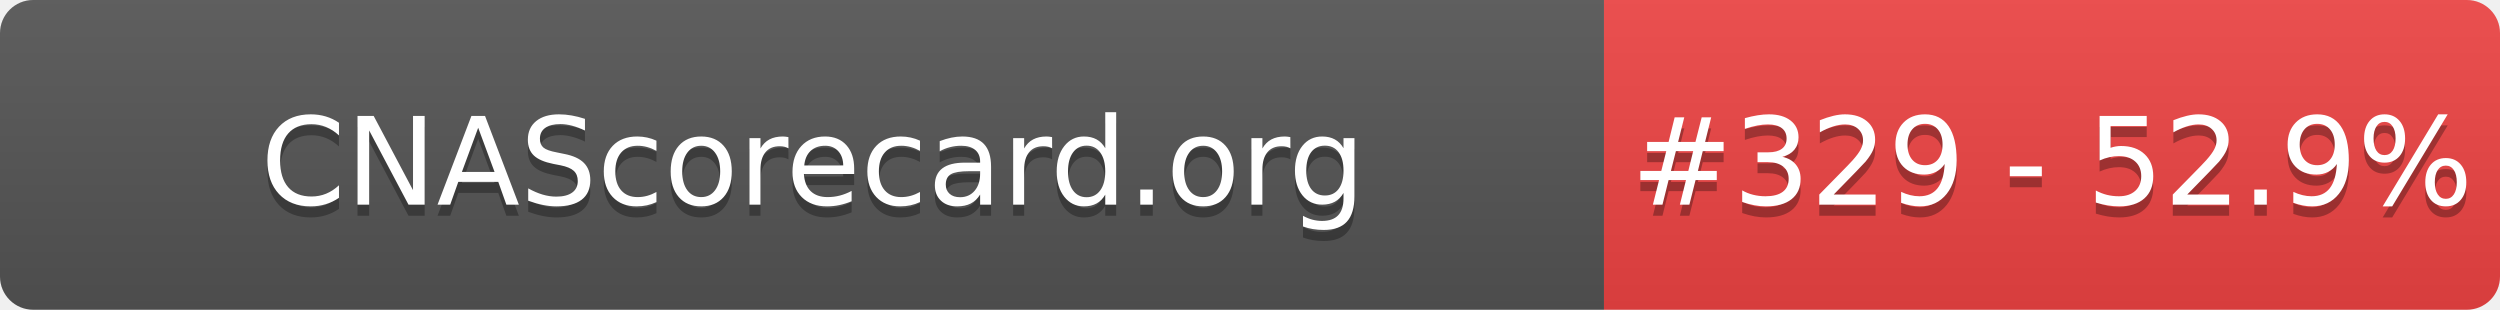
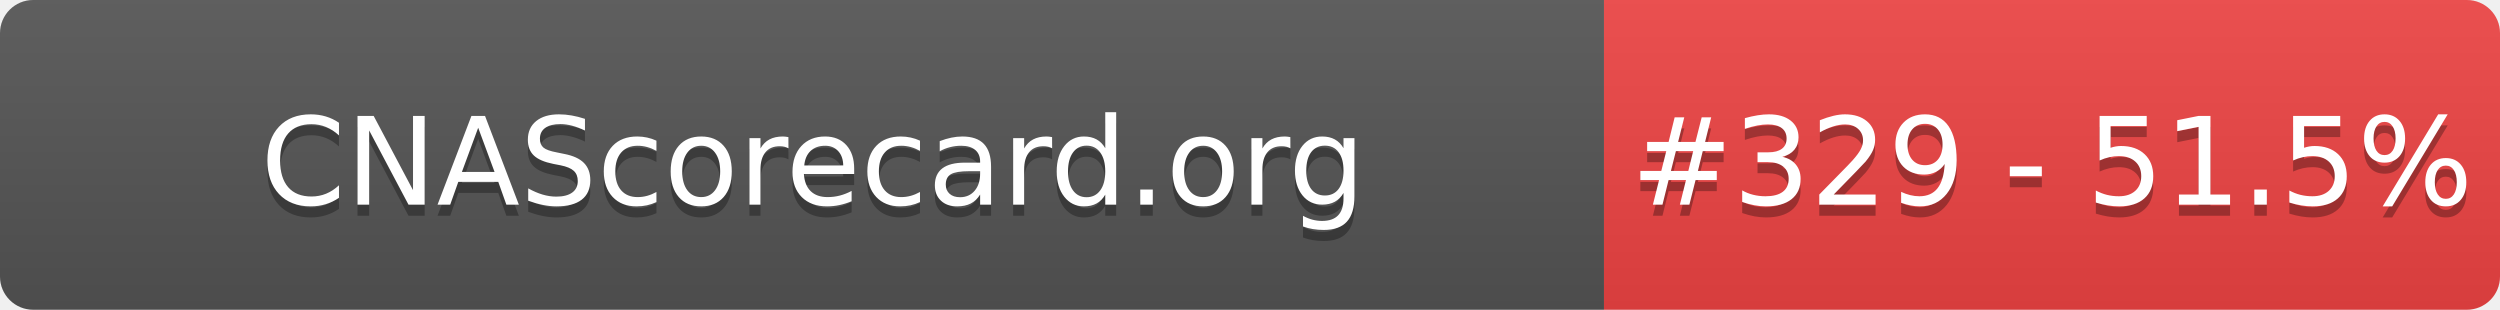
- <svg xmlns="http://www.w3.org/2000/svg" width="226" height="28" role="img" aria-label="CNAScorecard.org: #329 - 52.9%">
+ <svg xmlns="http://www.w3.org/2000/svg" width="226" height="28" role="img" aria-label="CNAScorecard.org: #329 - 51.5%">
  <linearGradient id="s" x2="0" y2="100%">
    <stop offset="0" stop-color="#bbb" stop-opacity=".1" />
    <stop offset="1" stop-opacity=".1" />
  </linearGradient>
  <clipPath id="r">
    <rect width="226" height="28" rx="3" fill="#fff" />
  </clipPath>
  <g clip-path="url(#r)">
    <rect width="145" height="28" fill="#555" />
    <rect x="145" width="81" height="28" fill="#EF4444" />
    <rect width="226" height="28" fill="url(#s)" />
  </g>
  <g fill="#fff" text-anchor="middle" font-family="Verdana,Geneva,DejaVu Sans,sans-serif" text-rendering="geometricPrecision" font-size="110">
    <text aria-hidden="true" x="735" y="195" fill="#010101" fill-opacity=".3" transform="scale(.1)" textLength="1350">CNAScorecard.org</text>
    <text x="735" y="185" transform="scale(.1)" fill="#fff" textLength="1350">CNAScorecard.org</text>
-     <text aria-hidden="true" x="1855" y="195" fill="#010101" fill-opacity=".3" transform="scale(.1)" textLength="660">#329 - 52.9%</text>
-     <text x="1855" y="185" transform="scale(.1)" fill="#fff" textLength="660">#329 - 52.9%</text>
+     <text aria-hidden="true" x="1855" y="195" fill="#010101" fill-opacity=".3" transform="scale(.1)" textLength="660">#329 - 51.5%</text>
+     <text x="1855" y="185" transform="scale(.1)" fill="#fff" textLength="660">#329 - 51.5%</text>
  </g>
</svg>
